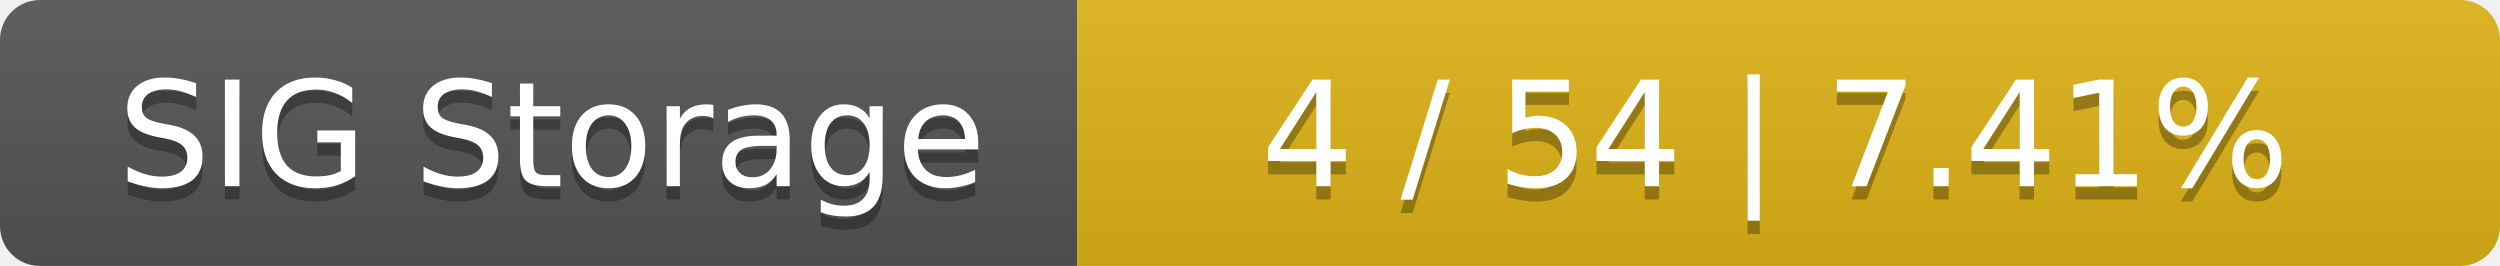
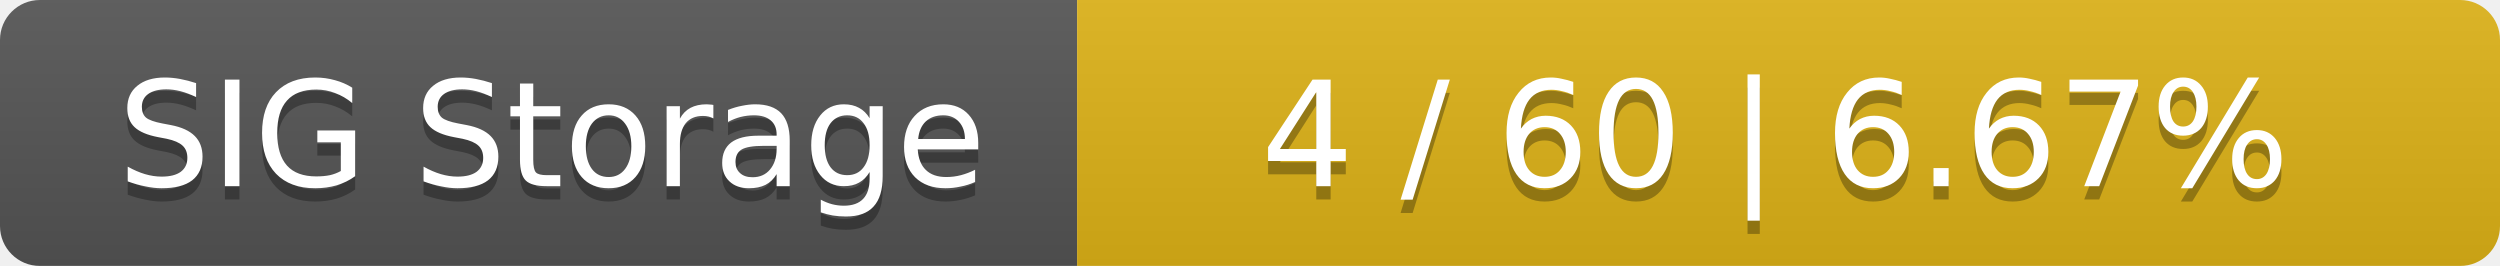
<svg xmlns="http://www.w3.org/2000/svg" width="188" height="20">
  <linearGradient id="smooth" x2="0" y2="100%">
    <stop offset="0" stop-color="#bbb" stop-opacity=".1" />
    <stop offset="1" stop-opacity=".1" />
  </linearGradient>
  <mask id="round">
    <rect width="188" height="20" rx="3" fill="#fff" />
  </mask>
  <g mask="url(#round)">
    <rect width="81" height="20" fill="#555" />
    <rect x="81" width="107" height="20" fill="#dfb317" />
    <rect width="188" height="20" fill="url(#smooth)" />
  </g>
  <g fill="#fff" text-anchor="middle" font-family="DejaVu Sans,Verdana,Geneva,sans-serif" font-size="11">
    <text x="41.5" y="15" fill="#010101" fill-opacity=".3">SIG Storage</text>
    <text x="41.5" y="14">SIG Storage</text>
-     <text x="133.5" y="15" fill="#010101" fill-opacity=".3">4 / 54    |    7.41%</text>
-     <text x="133.5" y="14">4 / 54    |    7.41%</text>
+     <text x="133.5" y="15" fill="#010101" fill-opacity=".3">4 / 60    |    6.67%</text>
+     <text x="133.5" y="14">4 / 60    |    6.67%</text>
  </g>
</svg>
